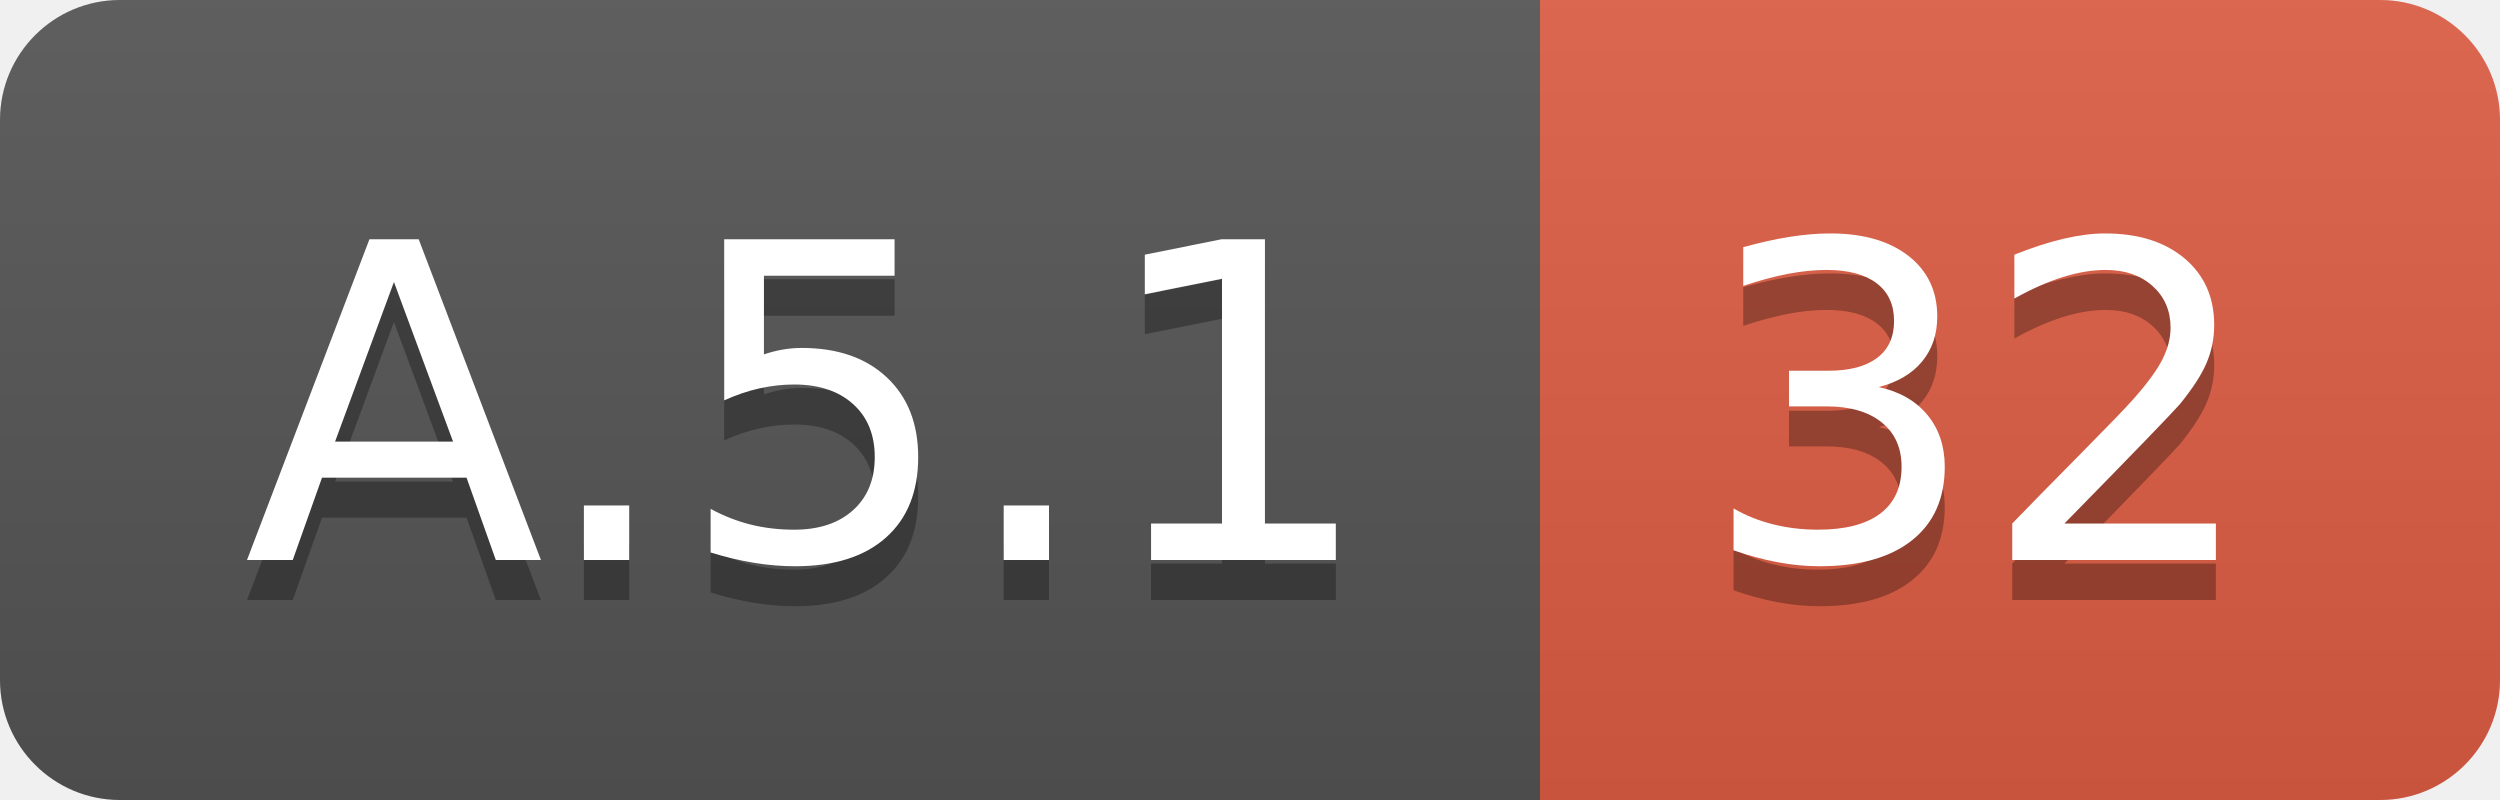
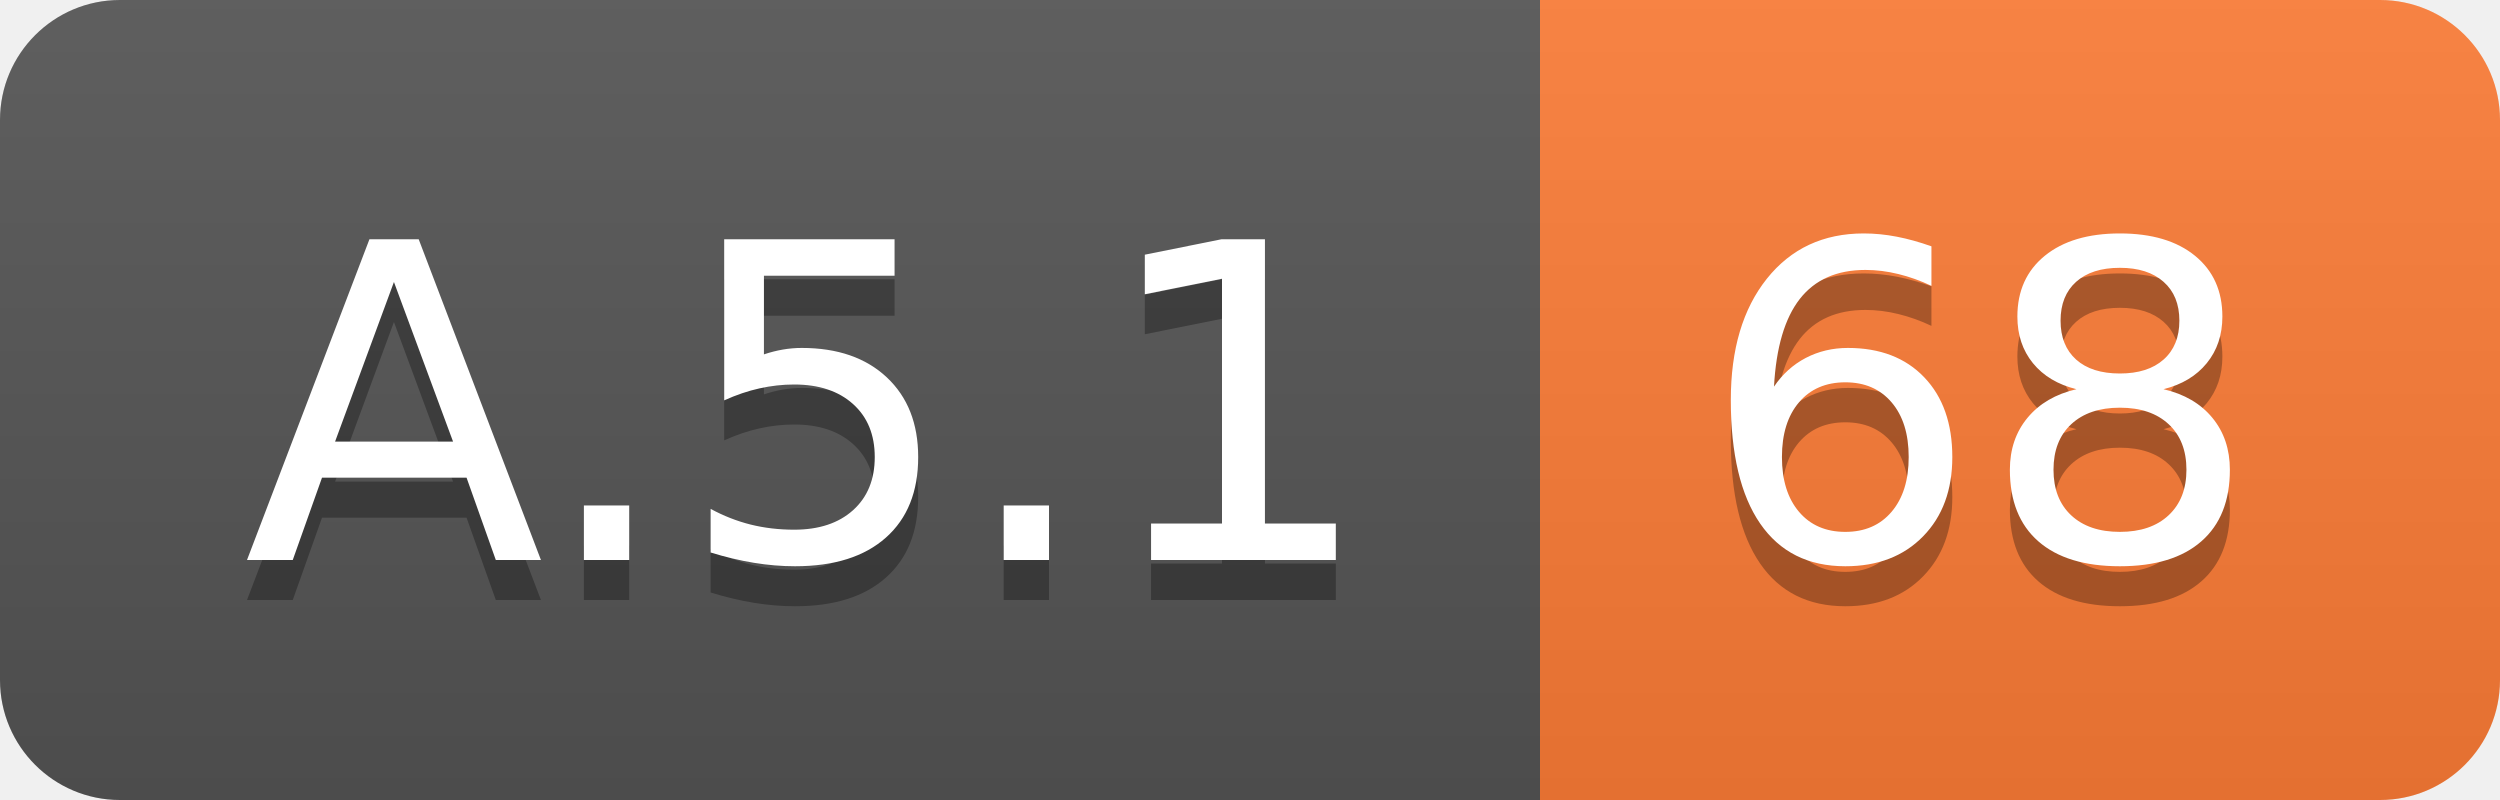
<svg xmlns="http://www.w3.org/2000/svg" width="62.5" height="20">
  <linearGradient id="smooth" x2="0" y2="100%">
    <stop offset="0" stop-color="#bbb" stop-opacity=".1" />
    <stop offset="1" stop-opacity=".1" />
  </linearGradient>
  <clipPath id="round">
    <rect width="62.5" height="20" rx="3" fill="#fff" />
  </clipPath>
  <g clip-path="url(#round)">
    <rect width="38.5" height="20" fill="#555" />
-     <rect x="38.5" width="24.0" height="20" fill="#e05d44" />
+     <rect x="38.5" width="24.0" height="20" fill="#fe7d37" />
    <rect width="62.5" height="20" fill="url(#smooth)" />
  </g>
  <g fill="#fff" text-anchor="middle" font-family="DejaVu Sans,Verdana,Geneva,sans-serif" font-size="110">
    <text x="202.5" y="150" fill="#010101" fill-opacity=".3" transform="scale(0.1)" textLength="285.0" lengthAdjust="spacing">A.5.1</text>
    <text x="202.5" y="140" transform="scale(0.1)" textLength="285.0" lengthAdjust="spacing">A.5.1</text>
-     <text x="495.0" y="150" fill="#010101" fill-opacity=".3" transform="scale(0.1)" textLength="140.0" lengthAdjust="spacing">32</text>
-     <text x="495.0" y="140" transform="scale(0.1)" textLength="140.0" lengthAdjust="spacing">32</text>
+     <text x="495.0" y="150" fill="#010101" fill-opacity=".3" transform="scale(0.1)" textLength="140.0" lengthAdjust="spacing">68</text>
+     <text x="495.0" y="140" transform="scale(0.1)" textLength="140.0" lengthAdjust="spacing">68</text>
  </g>
</svg>
